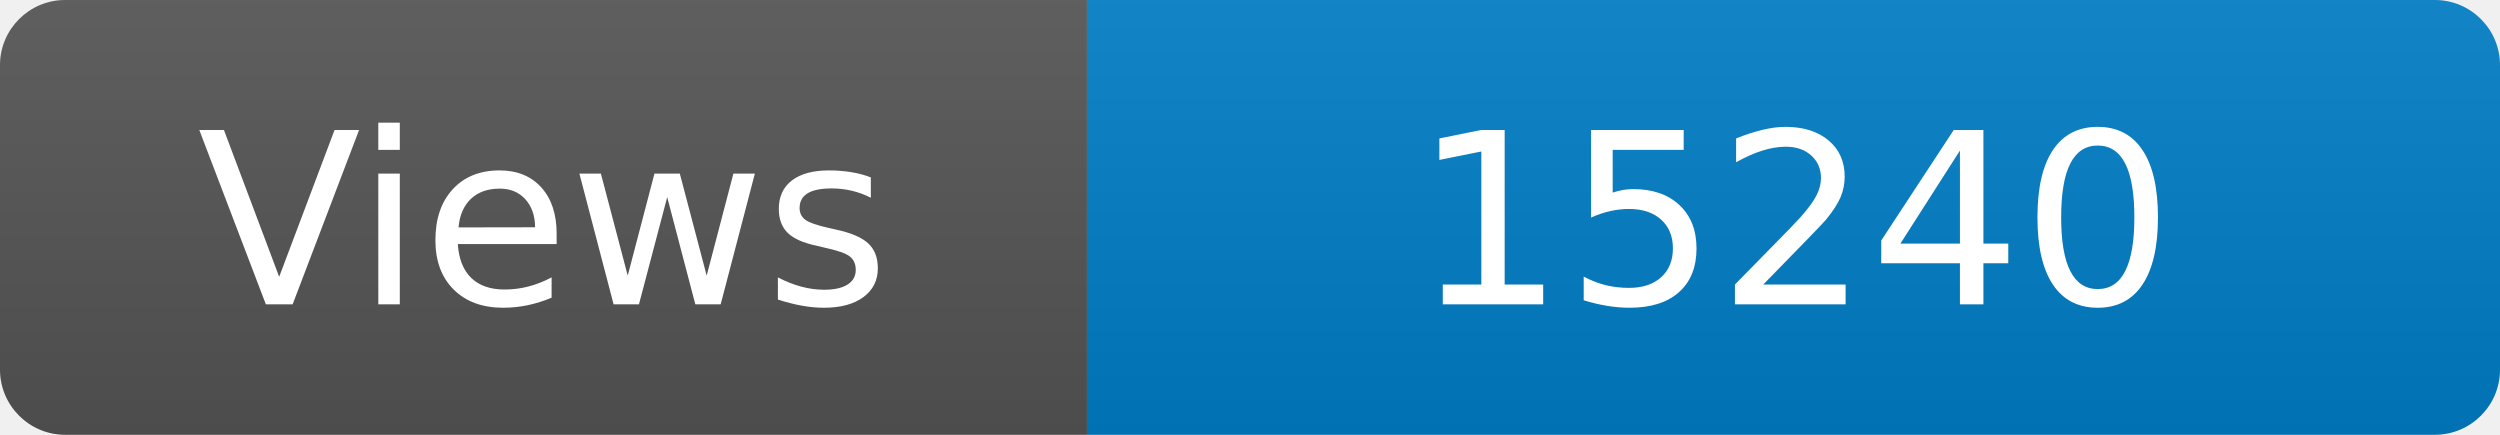
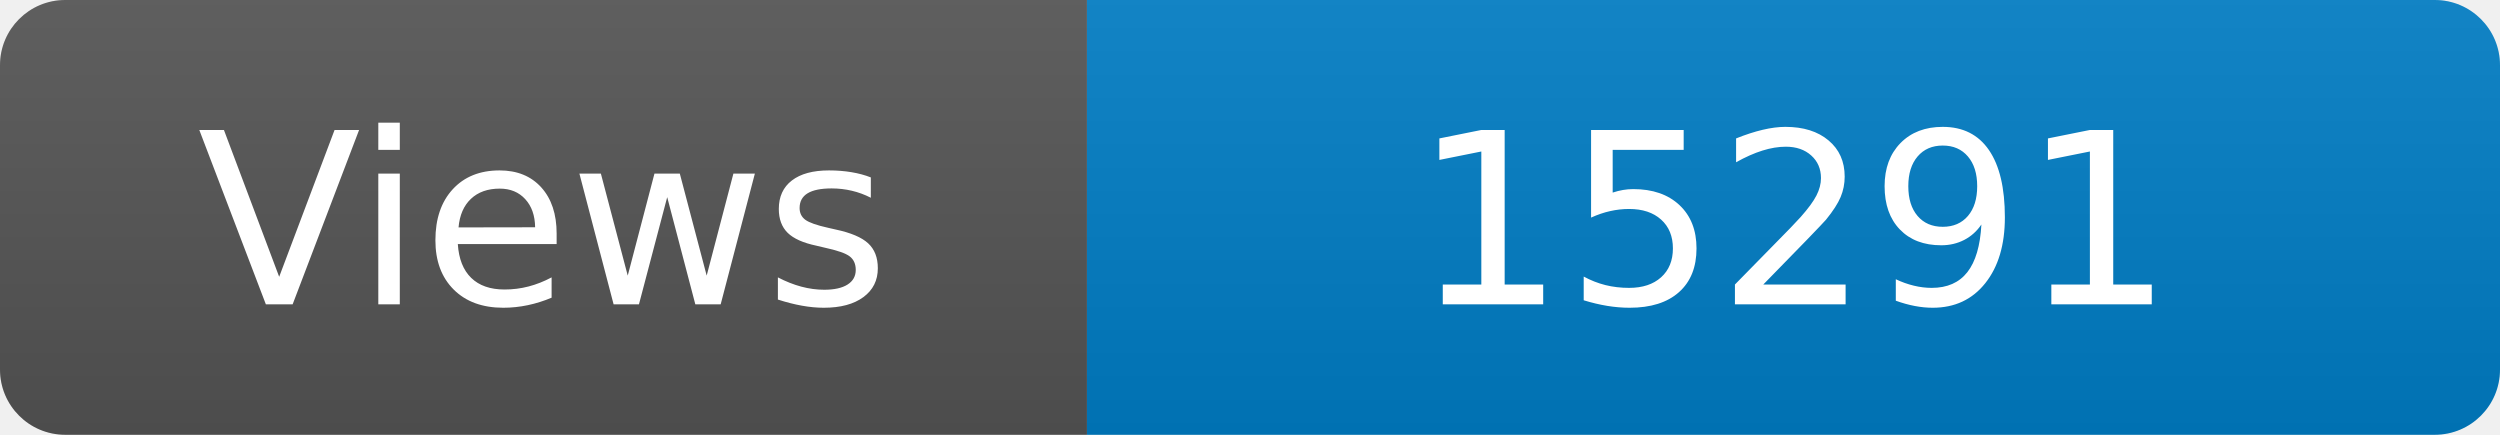
<svg xmlns="http://www.w3.org/2000/svg" width="115" height="20" role="img" aria-label="Maintained?: yes">
  <linearGradient id="s" x2="0" y2="100%">
    <stop offset="0" stop-color="#bbb" stop-opacity=".1" />
    <stop offset="1" stop-opacity=".1" />
  </linearGradient>
  <clipPath id="r">
    <rect width="115" height="20" rx="3" fill="#fff" />
  </clipPath>
  <g clip-path="url(#r)">
    <rect width="50" height="20" fill="#555" />
    <rect x="50" width="160" height="20" fill="#007ec6" />
    <rect width="115" height="20" fill="url(#s)" />
  </g>
  <g fill="#fff" text-anchor="middle" font-family="Verdana,Geneva,DejaVu Sans,sans-serif" font-size="110">
    <text x="250" y="140" transform="scale(.1)" fill="#fff">Views</text>
-     <text x="825" y="140" transform="scale(.1)" fill="#fff">15240</text>
+     <text x="825" y="140" transform="scale(.1)" fill="#fff">15291</text>
  </g>
</svg>
